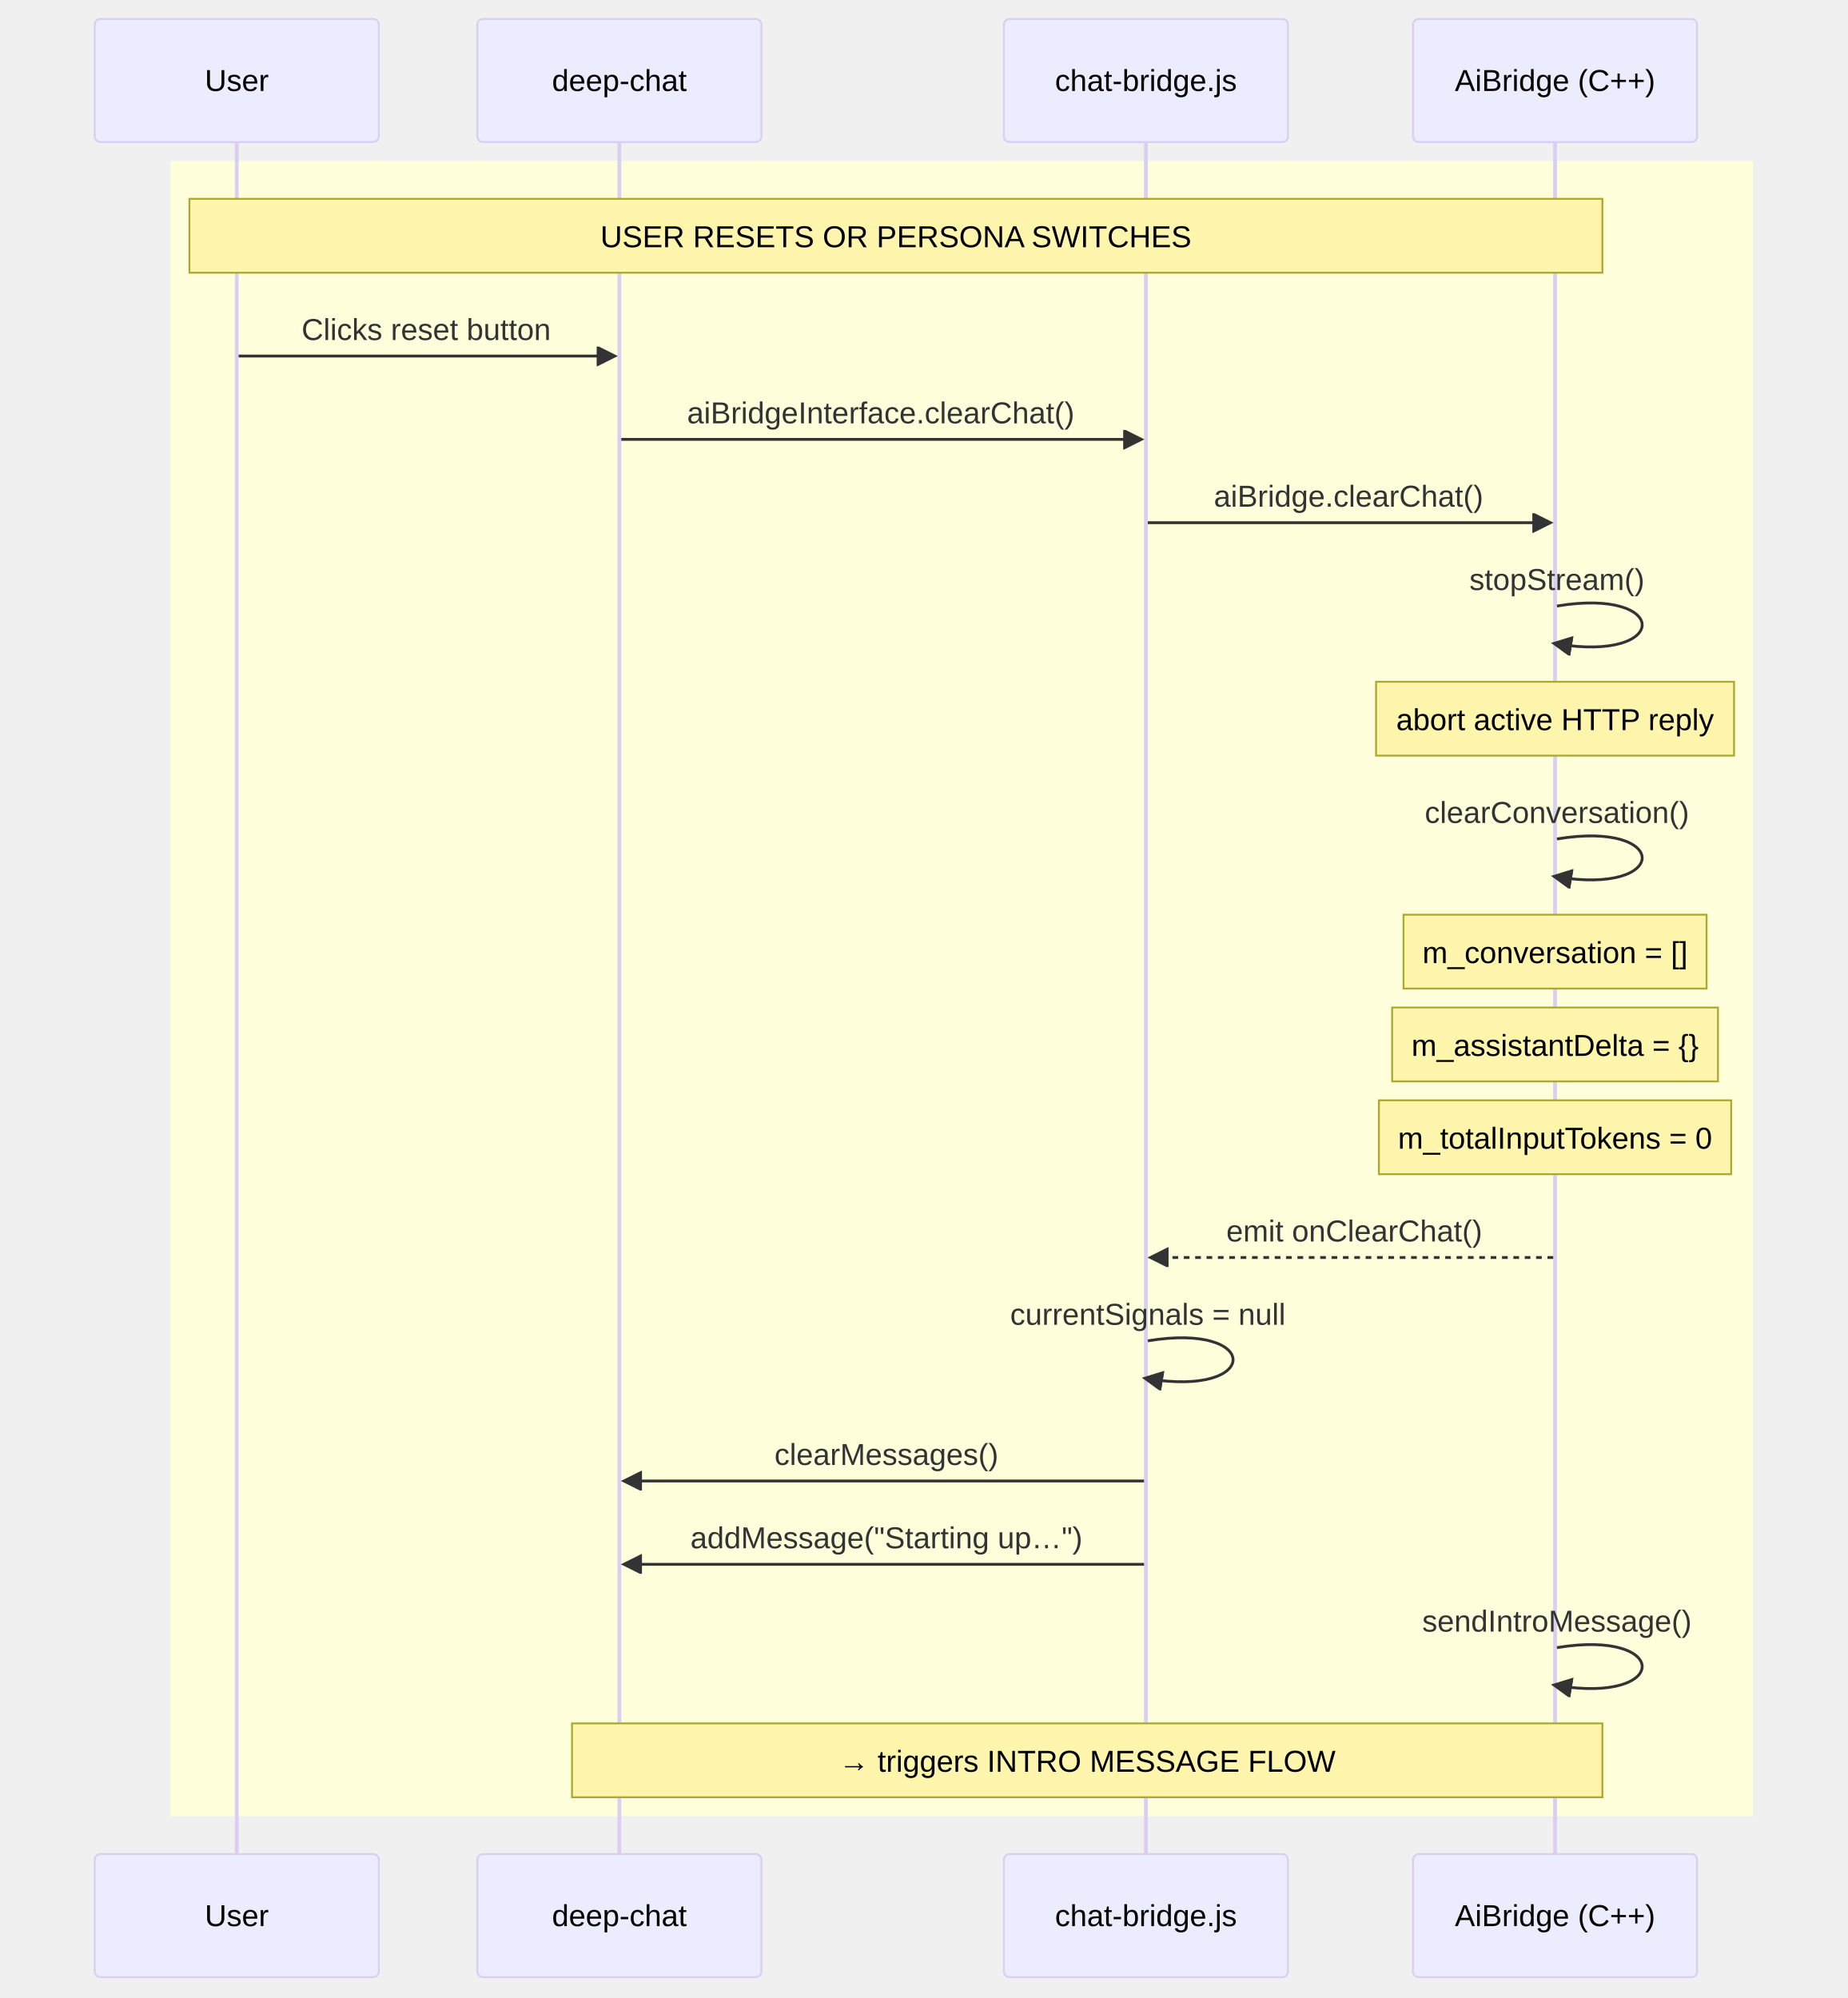
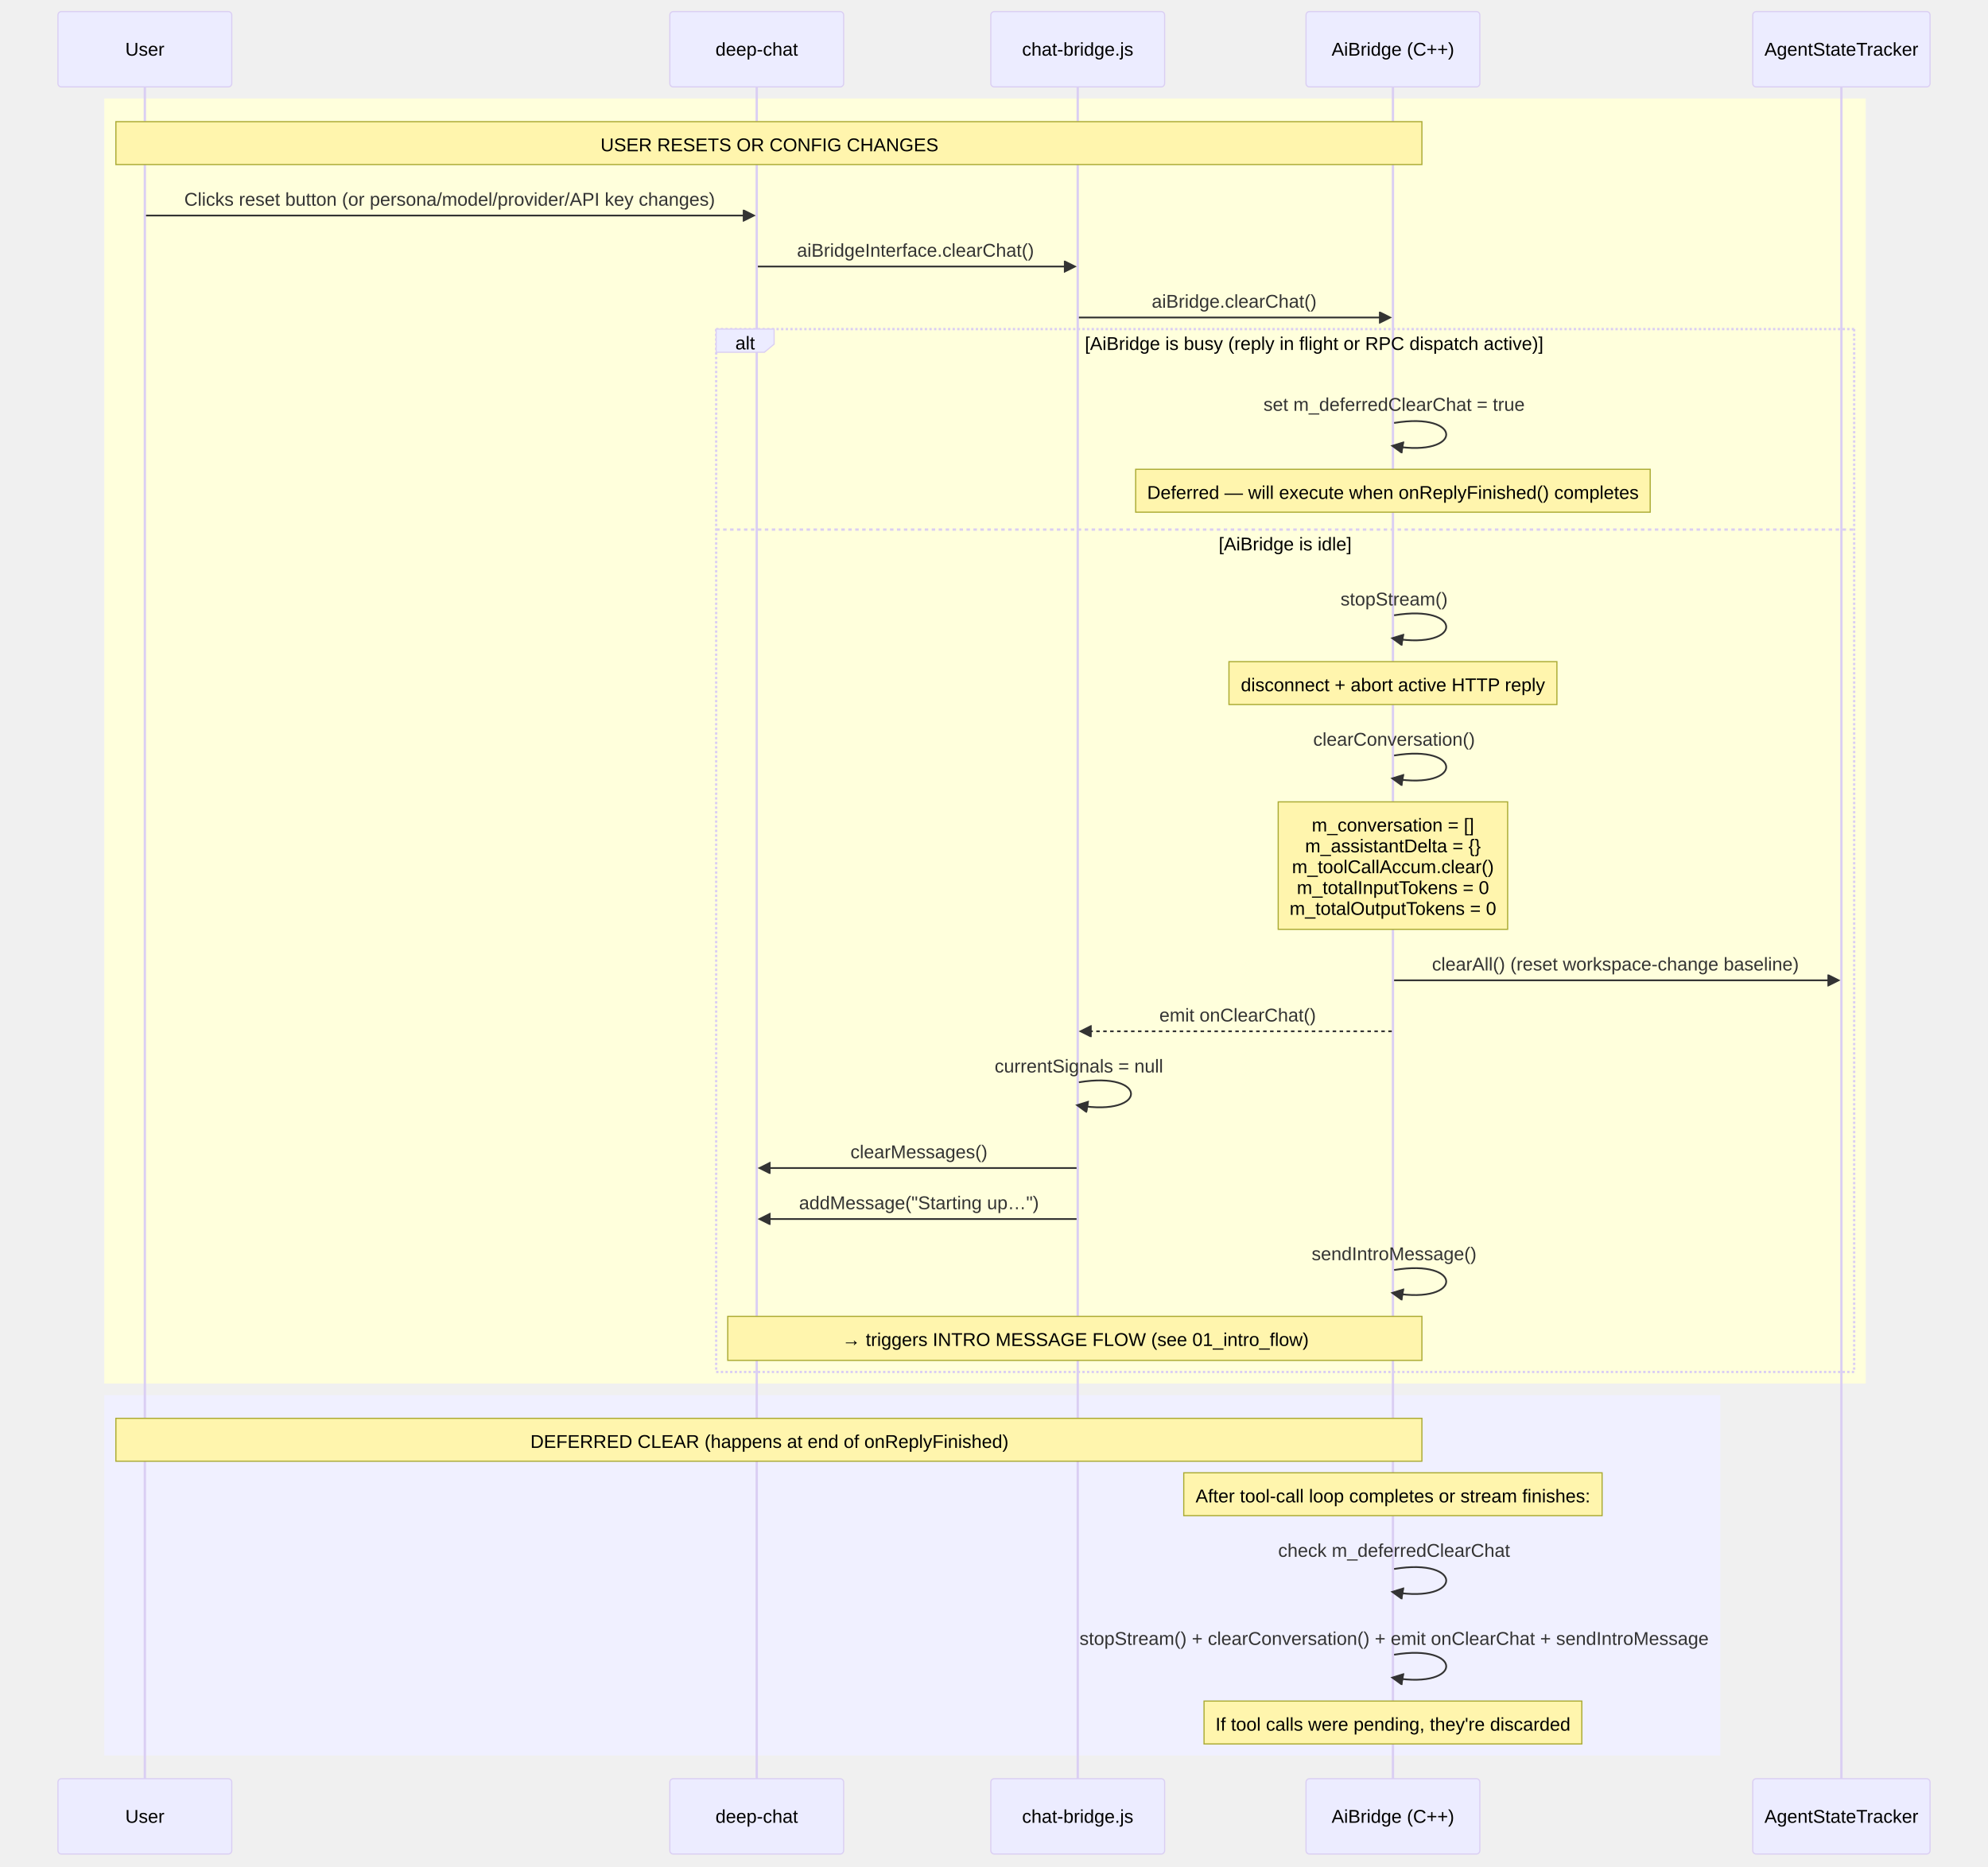
- <svg xmlns="http://www.w3.org/2000/svg" id="mermaid-1781639457795" width="100%" style="max-width: 975.5px;" viewBox="-50 -10 975.5 1055" role="graphics-document document" aria-roledescription="sequence">
-   <rect x="40" y="75" fill="rgb(255, 255, 220)" width="835.5" height="874" class="rect" />
-   <g>
-     <rect x="696" y="969" fill="#eaeaea" stroke="#666" width="150" height="65" name="CPP" rx="3" ry="3" class="actor actor-bottom" />
-     <text x="771" y="1001.5" dominant-baseline="central" alignment-baseline="central" class="actor" style="text-anchor: middle; font-size: 16px; font-weight: 400;">
-       <tspan x="771" dy="0">AiBridge (C++)</tspan>
-     </text>
-   </g>
-   <g>
-     <rect x="480" y="969" fill="#eaeaea" stroke="#666" width="150" height="65" name="JS" rx="3" ry="3" class="actor actor-bottom" />
-     <text x="555" y="1001.5" dominant-baseline="central" alignment-baseline="central" class="actor" style="text-anchor: middle; font-size: 16px; font-weight: 400;">
-       <tspan x="555" dy="0">chat-bridge.js</tspan>
-     </text>
-   </g>
-   <g>
-     <rect x="202" y="969" fill="#eaeaea" stroke="#666" width="150" height="65" name="DC" rx="3" ry="3" class="actor actor-bottom" />
-     <text x="277" y="1001.5" dominant-baseline="central" alignment-baseline="central" class="actor" style="text-anchor: middle; font-size: 16px; font-weight: 400;">
-       <tspan x="277" dy="0">deep-chat</tspan>
-     </text>
-   </g>
-   <g>
-     <rect x="0" y="969" fill="#eaeaea" stroke="#666" width="150" height="65" name="User" rx="3" ry="3" class="actor actor-bottom" />
-     <text x="75" y="1001.5" dominant-baseline="central" alignment-baseline="central" class="actor" style="text-anchor: middle; font-size: 16px; font-weight: 400;">
+ <svg xmlns="http://www.w3.org/2000/svg" id="mermaid-1782731156997" width="100%" style="max-width: 1715.5px;" viewBox="-50 -10 1715.5 1611" role="graphics-document document" aria-roledescription="sequence">
+   <rect x="40" y="1194" fill="rgb(240, 240, 255)" width="1394.5" height="311" class="rect" />
+   <rect x="40" y="75" fill="rgb(255, 255, 220)" width="1520" height="1109" class="rect" />
+   <g>
+     <rect x="1462.5" y="1525" fill="#eaeaea" stroke="#666" width="153" height="65" name="AST" rx="3" ry="3" class="actor actor-bottom" />
+     <text x="1539" y="1557.5" dominant-baseline="central" alignment-baseline="central" class="actor" style="text-anchor: middle; font-size: 16px; font-weight: 400;">
+       <tspan x="1539" dy="0">AgentStateTracker</tspan>
+     </text>
+   </g>
+   <g>
+     <rect x="1077" y="1525" fill="#eaeaea" stroke="#666" width="150" height="65" name="CPP" rx="3" ry="3" class="actor actor-bottom" />
+     <text x="1152" y="1557.5" dominant-baseline="central" alignment-baseline="central" class="actor" style="text-anchor: middle; font-size: 16px; font-weight: 400;">
+       <tspan x="1152" dy="0">AiBridge (C++)</tspan>
+     </text>
+   </g>
+   <g>
+     <rect x="805" y="1525" fill="#eaeaea" stroke="#666" width="150" height="65" name="JS" rx="3" ry="3" class="actor actor-bottom" />
+     <text x="880" y="1557.5" dominant-baseline="central" alignment-baseline="central" class="actor" style="text-anchor: middle; font-size: 16px; font-weight: 400;">
+       <tspan x="880" dy="0">chat-bridge.js</tspan>
+     </text>
+   </g>
+   <g>
+     <rect x="528" y="1525" fill="#eaeaea" stroke="#666" width="150" height="65" name="DC" rx="3" ry="3" class="actor actor-bottom" />
+     <text x="603" y="1557.5" dominant-baseline="central" alignment-baseline="central" class="actor" style="text-anchor: middle; font-size: 16px; font-weight: 400;">
+       <tspan x="603" dy="0">deep-chat</tspan>
+     </text>
+   </g>
+   <g>
+     <rect x="0" y="1525" fill="#eaeaea" stroke="#666" width="150" height="65" name="User" rx="3" ry="3" class="actor actor-bottom" />
+     <text x="75" y="1557.5" dominant-baseline="central" alignment-baseline="central" class="actor" style="text-anchor: middle; font-size: 16px; font-weight: 400;">
      <tspan x="75" dy="0">User</tspan>
    </text>
  </g>
  <g>
-     <line id="actor3" x1="771" y1="5" x2="771" y2="969" class="200" stroke-width="0.5px" stroke="#999" />
+     <line id="actor4" x1="1539" y1="5" x2="1539" y2="1525" class="200" stroke-width="0.5px" stroke="#999" />
+     <g id="root-4">
+       <rect x="1462.5" y="0" fill="#eaeaea" stroke="#666" width="153" height="65" name="AST" rx="3" ry="3" class="actor actor-top" />
+       <text x="1539" y="32.5" dominant-baseline="central" alignment-baseline="central" class="actor" style="text-anchor: middle; font-size: 16px; font-weight: 400;">
+         <tspan x="1539" dy="0">AgentStateTracker</tspan>
+       </text>
+     </g>
+   </g>
+   <g>
+     <line id="actor3" x1="1152" y1="5" x2="1152" y2="1525" class="200" stroke-width="0.5px" stroke="#999" />
    <g id="root-3">
-       <rect x="696" y="0" fill="#eaeaea" stroke="#666" width="150" height="65" name="CPP" rx="3" ry="3" class="actor actor-top" />
-       <text x="771" y="32.5" dominant-baseline="central" alignment-baseline="central" class="actor" style="text-anchor: middle; font-size: 16px; font-weight: 400;">
-         <tspan x="771" dy="0">AiBridge (C++)</tspan>
-       </text>
-     </g>
-   </g>
-   <g>
-     <line id="actor2" x1="555" y1="5" x2="555" y2="969" class="200" stroke-width="0.5px" stroke="#999" />
+       <rect x="1077" y="0" fill="#eaeaea" stroke="#666" width="150" height="65" name="CPP" rx="3" ry="3" class="actor actor-top" />
+       <text x="1152" y="32.5" dominant-baseline="central" alignment-baseline="central" class="actor" style="text-anchor: middle; font-size: 16px; font-weight: 400;">
+         <tspan x="1152" dy="0">AiBridge (C++)</tspan>
+       </text>
+     </g>
+   </g>
+   <g>
+     <line id="actor2" x1="880" y1="5" x2="880" y2="1525" class="200" stroke-width="0.5px" stroke="#999" />
    <g id="root-2">
-       <rect x="480" y="0" fill="#eaeaea" stroke="#666" width="150" height="65" name="JS" rx="3" ry="3" class="actor actor-top" />
-       <text x="555" y="32.5" dominant-baseline="central" alignment-baseline="central" class="actor" style="text-anchor: middle; font-size: 16px; font-weight: 400;">
-         <tspan x="555" dy="0">chat-bridge.js</tspan>
-       </text>
-     </g>
-   </g>
-   <g>
-     <line id="actor1" x1="277" y1="5" x2="277" y2="969" class="200" stroke-width="0.5px" stroke="#999" />
+       <rect x="805" y="0" fill="#eaeaea" stroke="#666" width="150" height="65" name="JS" rx="3" ry="3" class="actor actor-top" />
+       <text x="880" y="32.5" dominant-baseline="central" alignment-baseline="central" class="actor" style="text-anchor: middle; font-size: 16px; font-weight: 400;">
+         <tspan x="880" dy="0">chat-bridge.js</tspan>
+       </text>
+     </g>
+   </g>
+   <g>
+     <line id="actor1" x1="603" y1="5" x2="603" y2="1525" class="200" stroke-width="0.5px" stroke="#999" />
    <g id="root-1">
-       <rect x="202" y="0" fill="#eaeaea" stroke="#666" width="150" height="65" name="DC" rx="3" ry="3" class="actor actor-top" />
-       <text x="277" y="32.5" dominant-baseline="central" alignment-baseline="central" class="actor" style="text-anchor: middle; font-size: 16px; font-weight: 400;">
-         <tspan x="277" dy="0">deep-chat</tspan>
-       </text>
-     </g>
-   </g>
-   <g>
-     <line id="actor0" x1="75" y1="5" x2="75" y2="969" class="200" stroke-width="0.5px" stroke="#999" />
+       <rect x="528" y="0" fill="#eaeaea" stroke="#666" width="150" height="65" name="DC" rx="3" ry="3" class="actor actor-top" />
+       <text x="603" y="32.5" dominant-baseline="central" alignment-baseline="central" class="actor" style="text-anchor: middle; font-size: 16px; font-weight: 400;">
+         <tspan x="603" dy="0">deep-chat</tspan>
+       </text>
+     </g>
+   </g>
+   <g>
+     <line id="actor0" x1="75" y1="5" x2="75" y2="1525" class="200" stroke-width="0.5px" stroke="#999" />
    <g id="root-0">
      <rect x="0" y="0" fill="#eaeaea" stroke="#666" width="150" height="65" name="User" rx="3" ry="3" class="actor actor-top" />
      <text x="75" y="32.5" dominant-baseline="central" alignment-baseline="central" class="actor" style="text-anchor: middle; font-size: 16px; font-weight: 400;">
        <tspan x="75" dy="0">User</tspan>
      </text>
    </g>
  </g>
-   <style>#mermaid-1781639457795{font-family:"trebuchet ms",verdana,arial,sans-serif;font-size:16px;fill:#333;}#mermaid-1781639457795 .error-icon{fill:#552222;}#mermaid-1781639457795 .error-text{fill:#552222;stroke:#552222;}#mermaid-1781639457795 .edge-thickness-normal{stroke-width:2px;}#mermaid-1781639457795 .edge-thickness-thick{stroke-width:3.5px;}#mermaid-1781639457795 .edge-pattern-solid{stroke-dasharray:0;}#mermaid-1781639457795 .edge-pattern-dashed{stroke-dasharray:3;}#mermaid-1781639457795 .edge-pattern-dotted{stroke-dasharray:2;}#mermaid-1781639457795 .marker{fill:#333333;stroke:#333333;}#mermaid-1781639457795 .marker.cross{stroke:#333333;}#mermaid-1781639457795 svg{font-family:"trebuchet ms",verdana,arial,sans-serif;font-size:16px;}#mermaid-1781639457795 .actor{stroke:hsl(259.626, 59.777%, 87.902%);fill:#ECECFF;}#mermaid-1781639457795 text.actor&gt;tspan{fill:black;stroke:none;}#mermaid-1781639457795 .actor-line{stroke:grey;}#mermaid-1781639457795 .messageLine0{stroke-width:1.5;stroke-dasharray:none;stroke:#333;}#mermaid-1781639457795 .messageLine1{stroke-width:1.5;stroke-dasharray:2,2;stroke:#333;}#mermaid-1781639457795 #arrowhead path{fill:#333;stroke:#333;}#mermaid-1781639457795 .sequenceNumber{fill:white;}#mermaid-1781639457795 #sequencenumber{fill:#333;}#mermaid-1781639457795 #crosshead path{fill:#333;stroke:#333;}#mermaid-1781639457795 .messageText{fill:#333;stroke:none;}#mermaid-1781639457795 .labelBox{stroke:hsl(259.626, 59.777%, 87.902%);fill:#ECECFF;}#mermaid-1781639457795 .labelText,#mermaid-1781639457795 .labelText&gt;tspan{fill:black;stroke:none;}#mermaid-1781639457795 .loopText,#mermaid-1781639457795 .loopText&gt;tspan{fill:black;stroke:none;}#mermaid-1781639457795 .loopLine{stroke-width:2px;stroke-dasharray:2,2;stroke:hsl(259.626, 59.777%, 87.902%);fill:hsl(259.626, 59.777%, 87.902%);}#mermaid-1781639457795 .note{stroke:#aaaa33;fill:#fff5ad;}#mermaid-1781639457795 .noteText,#mermaid-1781639457795 .noteText&gt;tspan{fill:black;stroke:none;}#mermaid-1781639457795 .activation0{fill:#f4f4f4;stroke:#666;}#mermaid-1781639457795 .activation1{fill:#f4f4f4;stroke:#666;}#mermaid-1781639457795 .activation2{fill:#f4f4f4;stroke:#666;}#mermaid-1781639457795 .actorPopupMenu{position:absolute;}#mermaid-1781639457795 .actorPopupMenuPanel{position:absolute;fill:#ECECFF;box-shadow:0px 8px 16px 0px rgba(0,0,0,0.2);filter:drop-shadow(3px 5px 2px rgb(0 0 0 / 0.4));}#mermaid-1781639457795 .actor-man line{stroke:hsl(259.626, 59.777%, 87.902%);fill:#ECECFF;}#mermaid-1781639457795 .actor-man circle,#mermaid-1781639457795 line{stroke:hsl(259.626, 59.777%, 87.902%);fill:#ECECFF;stroke-width:2px;}#mermaid-1781639457795 :root{--mermaid-font-family:"trebuchet ms",verdana,arial,sans-serif;}</style>
+   <style>#mermaid-1782731156997{font-family:"trebuchet ms",verdana,arial,sans-serif;font-size:16px;fill:#333;}#mermaid-1782731156997 .error-icon{fill:#552222;}#mermaid-1782731156997 .error-text{fill:#552222;stroke:#552222;}#mermaid-1782731156997 .edge-thickness-normal{stroke-width:2px;}#mermaid-1782731156997 .edge-thickness-thick{stroke-width:3.5px;}#mermaid-1782731156997 .edge-pattern-solid{stroke-dasharray:0;}#mermaid-1782731156997 .edge-pattern-dashed{stroke-dasharray:3;}#mermaid-1782731156997 .edge-pattern-dotted{stroke-dasharray:2;}#mermaid-1782731156997 .marker{fill:#333333;stroke:#333333;}#mermaid-1782731156997 .marker.cross{stroke:#333333;}#mermaid-1782731156997 svg{font-family:"trebuchet ms",verdana,arial,sans-serif;font-size:16px;}#mermaid-1782731156997 .actor{stroke:hsl(259.626, 59.777%, 87.902%);fill:#ECECFF;}#mermaid-1782731156997 text.actor&gt;tspan{fill:black;stroke:none;}#mermaid-1782731156997 .actor-line{stroke:grey;}#mermaid-1782731156997 .messageLine0{stroke-width:1.5;stroke-dasharray:none;stroke:#333;}#mermaid-1782731156997 .messageLine1{stroke-width:1.5;stroke-dasharray:2,2;stroke:#333;}#mermaid-1782731156997 #arrowhead path{fill:#333;stroke:#333;}#mermaid-1782731156997 .sequenceNumber{fill:white;}#mermaid-1782731156997 #sequencenumber{fill:#333;}#mermaid-1782731156997 #crosshead path{fill:#333;stroke:#333;}#mermaid-1782731156997 .messageText{fill:#333;stroke:none;}#mermaid-1782731156997 .labelBox{stroke:hsl(259.626, 59.777%, 87.902%);fill:#ECECFF;}#mermaid-1782731156997 .labelText,#mermaid-1782731156997 .labelText&gt;tspan{fill:black;stroke:none;}#mermaid-1782731156997 .loopText,#mermaid-1782731156997 .loopText&gt;tspan{fill:black;stroke:none;}#mermaid-1782731156997 .loopLine{stroke-width:2px;stroke-dasharray:2,2;stroke:hsl(259.626, 59.777%, 87.902%);fill:hsl(259.626, 59.777%, 87.902%);}#mermaid-1782731156997 .note{stroke:#aaaa33;fill:#fff5ad;}#mermaid-1782731156997 .noteText,#mermaid-1782731156997 .noteText&gt;tspan{fill:black;stroke:none;}#mermaid-1782731156997 .activation0{fill:#f4f4f4;stroke:#666;}#mermaid-1782731156997 .activation1{fill:#f4f4f4;stroke:#666;}#mermaid-1782731156997 .activation2{fill:#f4f4f4;stroke:#666;}#mermaid-1782731156997 .actorPopupMenu{position:absolute;}#mermaid-1782731156997 .actorPopupMenuPanel{position:absolute;fill:#ECECFF;box-shadow:0px 8px 16px 0px rgba(0,0,0,0.2);filter:drop-shadow(3px 5px 2px rgb(0 0 0 / 0.4));}#mermaid-1782731156997 .actor-man line{stroke:hsl(259.626, 59.777%, 87.902%);fill:#ECECFF;}#mermaid-1782731156997 .actor-man circle,#mermaid-1782731156997 line{stroke:hsl(259.626, 59.777%, 87.902%);fill:#ECECFF;stroke-width:2px;}#mermaid-1782731156997 :root{--mermaid-font-family:"trebuchet ms",verdana,arial,sans-serif;}</style>
  <g />
  <defs>
    <symbol id="computer" width="24" height="24">
      <path transform="scale(.5)" d="M2 2v13h20v-13h-20zm18 11h-16v-9h16v9zm-10.228 6l.466-1h3.524l.467 1h-4.457zm14.228 3h-24l2-6h2.104l-1.33 4h18.45l-1.297-4h2.073l2 6zm-5-10h-14v-7h14v7z" />
    </symbol>
  </defs>
  <defs>
    <symbol id="database" fill-rule="evenodd" clip-rule="evenodd">
      <path transform="scale(.5)" d="M12.258.001l.256.004.255.005.253.008.251.01.249.012.247.015.246.016.242.019.241.02.239.023.236.024.233.027.231.028.229.031.225.032.223.034.22.036.217.038.214.04.211.041.208.043.205.045.201.046.198.048.194.05.191.051.187.053.183.054.18.056.175.057.172.059.168.06.163.061.16.063.155.064.15.066.074.033.073.033.071.034.07.034.069.035.068.035.067.035.066.035.064.036.064.036.062.036.06.036.06.037.058.037.058.037.055.038.055.038.053.038.052.038.051.039.05.039.048.039.047.039.045.04.044.04.043.04.041.04.04.041.039.041.037.041.036.041.034.041.033.042.032.042.03.042.029.042.027.042.026.043.024.043.023.043.021.043.02.043.018.044.017.043.015.044.013.044.012.044.011.045.009.044.007.045.006.045.004.045.002.045.001.045v17l-.001.045-.002.045-.004.045-.006.045-.007.045-.009.044-.011.045-.012.044-.013.044-.015.044-.017.043-.018.044-.02.043-.021.043-.023.043-.024.043-.026.043-.027.042-.029.042-.03.042-.032.042-.033.042-.034.041-.036.041-.037.041-.039.041-.04.041-.041.04-.043.04-.044.04-.045.04-.047.039-.048.039-.05.039-.051.039-.052.038-.053.038-.055.038-.055.038-.058.037-.058.037-.06.037-.06.036-.062.036-.064.036-.064.036-.066.035-.067.035-.068.035-.069.035-.07.034-.071.034-.073.033-.074.033-.15.066-.155.064-.16.063-.163.061-.168.06-.172.059-.175.057-.18.056-.183.054-.187.053-.191.051-.194.05-.198.048-.201.046-.205.045-.208.043-.211.041-.214.04-.217.038-.22.036-.223.034-.225.032-.229.031-.231.028-.233.027-.236.024-.239.023-.241.02-.242.019-.246.016-.247.015-.249.012-.251.01-.253.008-.255.005-.256.004-.258.001-.258-.001-.256-.004-.255-.005-.253-.008-.251-.01-.249-.012-.247-.015-.245-.016-.243-.019-.241-.02-.238-.023-.236-.024-.234-.027-.231-.028-.228-.031-.226-.032-.223-.034-.22-.036-.217-.038-.214-.04-.211-.041-.208-.043-.204-.045-.201-.046-.198-.048-.195-.05-.19-.051-.187-.053-.184-.054-.179-.056-.176-.057-.172-.059-.167-.06-.164-.061-.159-.063-.155-.064-.151-.066-.074-.033-.072-.033-.072-.034-.07-.034-.069-.035-.068-.035-.067-.035-.066-.035-.064-.036-.063-.036-.062-.036-.061-.036-.06-.037-.058-.037-.057-.037-.056-.038-.055-.038-.053-.038-.052-.038-.051-.039-.049-.039-.049-.039-.046-.039-.046-.04-.044-.04-.043-.04-.041-.04-.04-.041-.039-.041-.037-.041-.036-.041-.034-.041-.033-.042-.032-.042-.03-.042-.029-.042-.027-.042-.026-.043-.024-.043-.023-.043-.021-.043-.02-.043-.018-.044-.017-.043-.015-.044-.013-.044-.012-.044-.011-.045-.009-.044-.007-.045-.006-.045-.004-.045-.002-.045-.001-.045v-17l.001-.045.002-.045.004-.045.006-.045.007-.045.009-.044.011-.045.012-.044.013-.044.015-.044.017-.043.018-.044.02-.043.021-.043.023-.043.024-.043.026-.043.027-.042.029-.042.03-.042.032-.042.033-.042.034-.041.036-.041.037-.041.039-.041.04-.041.041-.04.043-.04.044-.04.046-.04.046-.039.049-.039.049-.039.051-.039.052-.038.053-.038.055-.038.056-.038.057-.037.058-.037.06-.037.061-.036.062-.036.063-.036.064-.036.066-.035.067-.035.068-.035.069-.035.07-.034.072-.034.072-.033.074-.033.151-.066.155-.064.159-.063.164-.061.167-.06.172-.059.176-.057.179-.056.184-.054.187-.053.19-.051.195-.05.198-.048.201-.046.204-.045.208-.043.211-.041.214-.04.217-.038.22-.036.223-.034.226-.032.228-.031.231-.028.234-.027.236-.024.238-.023.241-.02.243-.019.245-.016.247-.015.249-.012.251-.01.253-.008.255-.005.256-.004.258-.001.258.001zm-9.258 20.499v.01l.001.021.003.021.004.022.005.021.006.022.007.022.009.023.01.022.011.023.012.023.013.023.015.023.016.024.017.023.018.024.019.024.021.024.022.025.023.024.024.025.052.049.056.05.061.051.066.051.07.051.075.051.079.052.084.052.088.052.092.052.097.052.102.051.105.052.11.052.114.051.119.051.123.051.127.05.131.05.135.05.139.048.144.049.147.047.152.047.155.047.16.045.163.045.167.043.171.043.176.041.178.041.183.039.187.039.19.037.194.035.197.035.202.033.204.031.209.03.212.029.216.027.219.025.222.024.226.021.23.02.233.018.236.016.24.015.243.012.246.01.249.008.253.005.256.004.259.001.26-.001.257-.004.254-.005.25-.008.247-.011.244-.012.241-.014.237-.016.233-.018.231-.021.226-.021.224-.024.22-.026.216-.027.212-.028.21-.031.205-.031.202-.034.198-.034.194-.036.191-.037.187-.039.183-.04.179-.04.175-.042.172-.043.168-.044.163-.045.16-.046.155-.046.152-.047.148-.048.143-.049.139-.049.136-.05.131-.05.126-.05.123-.051.118-.052.114-.051.11-.052.106-.052.101-.052.096-.052.092-.052.088-.053.083-.051.079-.052.074-.052.07-.051.065-.051.06-.051.056-.05.051-.05.023-.024.023-.025.021-.024.02-.024.019-.024.018-.024.017-.024.015-.023.014-.024.013-.023.012-.023.01-.023.01-.022.008-.022.006-.022.006-.022.004-.022.004-.021.001-.021.001-.021v-4.127l-.077.055-.08.053-.083.054-.085.053-.087.052-.09.052-.093.051-.095.05-.097.05-.1.049-.102.049-.105.048-.106.047-.109.047-.111.046-.114.045-.115.045-.118.044-.12.043-.122.042-.124.042-.126.041-.128.04-.13.04-.132.038-.134.038-.135.037-.138.037-.139.035-.142.035-.143.034-.144.033-.147.032-.148.031-.15.03-.151.03-.153.029-.154.027-.156.027-.158.026-.159.025-.161.024-.162.023-.163.022-.165.021-.166.02-.167.019-.169.018-.169.017-.171.016-.173.015-.173.014-.175.013-.175.012-.177.011-.178.01-.179.008-.179.008-.181.006-.182.005-.182.004-.184.003-.184.002h-.37l-.184-.002-.184-.003-.182-.004-.182-.005-.181-.006-.179-.008-.179-.008-.178-.01-.176-.011-.176-.012-.175-.013-.173-.014-.172-.015-.171-.016-.17-.017-.169-.018-.167-.019-.166-.02-.165-.021-.163-.022-.162-.023-.161-.024-.159-.025-.157-.026-.156-.027-.155-.027-.153-.029-.151-.03-.15-.03-.148-.031-.146-.032-.145-.033-.143-.034-.141-.035-.14-.035-.137-.037-.136-.037-.134-.038-.132-.038-.13-.04-.128-.04-.126-.041-.124-.042-.122-.042-.12-.044-.117-.043-.116-.045-.113-.045-.112-.046-.109-.047-.106-.047-.105-.048-.102-.049-.1-.049-.097-.05-.095-.05-.093-.052-.09-.051-.087-.052-.085-.053-.083-.054-.08-.054-.077-.054v4.127zm0-5.654v.011l.001.021.003.021.004.021.005.022.006.022.007.022.009.022.01.022.011.023.012.023.013.023.015.024.016.023.017.024.018.024.019.024.021.024.022.024.023.025.024.024.052.05.056.05.061.05.066.051.07.051.075.052.079.051.084.052.088.052.092.052.097.052.102.052.105.052.11.051.114.051.119.052.123.05.127.051.131.05.135.049.139.049.144.048.147.048.152.047.155.046.16.045.163.045.167.044.171.042.176.042.178.04.183.04.187.038.19.037.194.036.197.034.202.033.204.032.209.03.212.028.216.027.219.025.222.024.226.022.23.02.233.018.236.016.24.014.243.012.246.01.249.008.253.006.256.003.259.001.26-.001.257-.003.254-.006.25-.008.247-.01.244-.012.241-.015.237-.016.233-.018.231-.02.226-.022.224-.024.22-.025.216-.027.212-.029.21-.03.205-.032.202-.033.198-.035.194-.036.191-.037.187-.039.183-.039.179-.041.175-.042.172-.043.168-.044.163-.045.16-.045.155-.047.152-.047.148-.048.143-.048.139-.05.136-.049.131-.05.126-.051.123-.051.118-.051.114-.052.11-.052.106-.052.101-.052.096-.052.092-.052.088-.052.083-.052.079-.052.074-.051.07-.052.065-.051.06-.05.056-.051.051-.049.023-.025.023-.024.021-.025.02-.024.019-.024.018-.024.017-.024.015-.023.014-.023.013-.024.012-.022.01-.023.01-.023.008-.022.006-.022.006-.022.004-.021.004-.022.001-.021.001-.021v-4.139l-.077.054-.08.054-.083.054-.085.052-.087.053-.09.051-.093.051-.095.051-.097.05-.1.049-.102.049-.105.048-.106.047-.109.047-.111.046-.114.045-.115.044-.118.044-.12.044-.122.042-.124.042-.126.041-.128.04-.13.039-.132.039-.134.038-.135.037-.138.036-.139.036-.142.035-.143.033-.144.033-.147.033-.148.031-.15.03-.151.03-.153.028-.154.028-.156.027-.158.026-.159.025-.161.024-.162.023-.163.022-.165.021-.166.02-.167.019-.169.018-.169.017-.171.016-.173.015-.173.014-.175.013-.175.012-.177.011-.178.009-.179.009-.179.007-.181.007-.182.005-.182.004-.184.003-.184.002h-.37l-.184-.002-.184-.003-.182-.004-.182-.005-.181-.007-.179-.007-.179-.009-.178-.009-.176-.011-.176-.012-.175-.013-.173-.014-.172-.015-.171-.016-.17-.017-.169-.018-.167-.019-.166-.02-.165-.021-.163-.022-.162-.023-.161-.024-.159-.025-.157-.026-.156-.027-.155-.028-.153-.028-.151-.03-.15-.03-.148-.031-.146-.033-.145-.033-.143-.033-.141-.035-.14-.036-.137-.036-.136-.037-.134-.038-.132-.039-.13-.039-.128-.04-.126-.041-.124-.042-.122-.043-.12-.043-.117-.044-.116-.044-.113-.046-.112-.046-.109-.046-.106-.047-.105-.048-.102-.049-.1-.049-.097-.05-.095-.051-.093-.051-.09-.051-.087-.053-.085-.052-.083-.054-.08-.054-.077-.054v4.139zm0-5.666v.011l.001.02.003.022.004.021.005.022.006.021.007.022.009.023.01.022.011.023.012.023.013.023.015.023.016.024.017.024.018.023.019.024.021.025.022.024.023.024.024.025.052.05.056.05.061.05.066.051.07.051.075.052.079.051.084.052.088.052.092.052.097.052.102.052.105.051.11.052.114.051.119.051.123.051.127.05.131.05.135.05.139.049.144.048.147.048.152.047.155.046.16.045.163.045.167.043.171.043.176.042.178.04.183.04.187.038.19.037.194.036.197.034.202.033.204.032.209.03.212.028.216.027.219.025.222.024.226.021.23.02.233.018.236.017.24.014.243.012.246.01.249.008.253.006.256.003.259.001.26-.001.257-.003.254-.006.25-.008.247-.01.244-.013.241-.014.237-.016.233-.018.231-.02.226-.022.224-.024.22-.025.216-.027.212-.029.21-.03.205-.032.202-.033.198-.035.194-.036.191-.037.187-.039.183-.039.179-.041.175-.042.172-.043.168-.044.163-.045.16-.045.155-.047.152-.047.148-.048.143-.049.139-.049.136-.049.131-.051.126-.05.123-.051.118-.052.114-.051.11-.052.106-.052.101-.052.096-.052.092-.052.088-.052.083-.052.079-.052.074-.052.07-.051.065-.051.06-.051.056-.05.051-.049.023-.025.023-.025.021-.024.02-.024.019-.024.018-.024.017-.024.015-.023.014-.024.013-.023.012-.023.01-.022.01-.023.008-.022.006-.022.006-.022.004-.022.004-.021.001-.021.001-.021v-4.153l-.077.054-.08.054-.083.053-.085.053-.087.053-.09.051-.093.051-.095.051-.097.05-.1.049-.102.048-.105.048-.106.048-.109.046-.111.046-.114.046-.115.044-.118.044-.12.043-.122.043-.124.042-.126.041-.128.04-.13.039-.132.039-.134.038-.135.037-.138.036-.139.036-.142.034-.143.034-.144.033-.147.032-.148.032-.15.03-.151.03-.153.028-.154.028-.156.027-.158.026-.159.024-.161.024-.162.023-.163.023-.165.021-.166.02-.167.019-.169.018-.169.017-.171.016-.173.015-.173.014-.175.013-.175.012-.177.01-.178.01-.179.009-.179.007-.181.006-.182.006-.182.004-.184.003-.184.001-.185.001-.185-.001-.184-.001-.184-.003-.182-.004-.182-.006-.181-.006-.179-.007-.179-.009-.178-.01-.176-.01-.176-.012-.175-.013-.173-.014-.172-.015-.171-.016-.17-.017-.169-.018-.167-.019-.166-.02-.165-.021-.163-.023-.162-.023-.161-.024-.159-.024-.157-.026-.156-.027-.155-.028-.153-.028-.151-.03-.15-.03-.148-.032-.146-.032-.145-.033-.143-.034-.141-.034-.14-.036-.137-.036-.136-.037-.134-.038-.132-.039-.13-.039-.128-.041-.126-.041-.124-.041-.122-.043-.12-.043-.117-.044-.116-.044-.113-.046-.112-.046-.109-.046-.106-.048-.105-.048-.102-.048-.1-.05-.097-.049-.095-.051-.093-.051-.09-.052-.087-.052-.085-.053-.083-.053-.08-.054-.077-.054v4.153zm8.74-8.179l-.257.004-.254.005-.25.008-.247.011-.244.012-.241.014-.237.016-.233.018-.231.021-.226.022-.224.023-.22.026-.216.027-.212.028-.21.031-.205.032-.202.033-.198.034-.194.036-.191.038-.187.038-.183.04-.179.041-.175.042-.172.043-.168.043-.163.045-.16.046-.155.046-.152.048-.148.048-.143.048-.139.049-.136.05-.131.05-.126.051-.123.051-.118.051-.114.052-.11.052-.106.052-.101.052-.096.052-.092.052-.088.052-.083.052-.079.052-.074.051-.07.052-.065.051-.06.05-.056.05-.051.05-.023.025-.023.024-.021.024-.02.025-.019.024-.018.024-.017.023-.015.024-.014.023-.013.023-.012.023-.01.023-.01.022-.008.022-.006.023-.006.021-.004.022-.004.021-.001.021-.001.021.001.021.001.021.004.021.004.022.006.021.006.023.008.022.01.022.01.023.012.023.013.023.014.023.015.024.017.023.018.024.019.024.02.025.021.024.023.024.023.025.051.05.056.05.06.05.065.051.07.052.074.051.079.052.083.052.088.052.092.052.096.052.101.052.106.052.11.052.114.052.118.051.123.051.126.051.131.05.136.05.139.049.143.048.148.048.152.048.155.046.16.046.163.045.168.043.172.043.175.042.179.041.183.04.187.038.191.038.194.036.198.034.202.033.205.032.21.031.212.028.216.027.22.026.224.023.226.022.231.021.233.018.237.016.241.014.244.012.247.011.25.008.254.005.257.004.26.001.26-.001.257-.004.254-.005.25-.008.247-.011.244-.012.241-.014.237-.016.233-.018.231-.021.226-.022.224-.023.22-.026.216-.027.212-.028.21-.031.205-.032.202-.033.198-.034.194-.036.191-.038.187-.038.183-.04.179-.041.175-.042.172-.043.168-.043.163-.045.16-.046.155-.046.152-.048.148-.048.143-.048.139-.049.136-.05.131-.05.126-.051.123-.051.118-.051.114-.052.11-.052.106-.052.101-.052.096-.052.092-.052.088-.052.083-.052.079-.052.074-.051.07-.052.065-.051.06-.05.056-.05.051-.05.023-.025.023-.024.021-.024.02-.025.019-.024.018-.024.017-.023.015-.024.014-.023.013-.023.012-.023.01-.023.01-.022.008-.022.006-.023.006-.021.004-.022.004-.021.001-.021.001-.021-.001-.021-.001-.021-.004-.021-.004-.022-.006-.021-.006-.023-.008-.022-.01-.022-.01-.023-.012-.023-.013-.023-.014-.023-.015-.024-.017-.023-.018-.024-.019-.024-.02-.025-.021-.024-.023-.024-.023-.025-.051-.05-.056-.05-.06-.05-.065-.051-.07-.052-.074-.051-.079-.052-.083-.052-.088-.052-.092-.052-.096-.052-.101-.052-.106-.052-.11-.052-.114-.052-.118-.051-.123-.051-.126-.051-.131-.05-.136-.05-.139-.049-.143-.048-.148-.048-.152-.048-.155-.046-.16-.046-.163-.045-.168-.043-.172-.043-.175-.042-.179-.041-.183-.04-.187-.038-.191-.038-.194-.036-.198-.034-.202-.033-.205-.032-.21-.031-.212-.028-.216-.027-.22-.026-.224-.023-.226-.022-.231-.021-.233-.018-.237-.016-.241-.014-.244-.012-.247-.011-.25-.008-.254-.005-.257-.004-.26-.001-.26.001z" />
    </symbol>
  </defs>
  <defs>
    <symbol id="clock" width="24" height="24">
      <path transform="scale(.5)" d="M12 2c5.514 0 10 4.486 10 10s-4.486 10-10 10-10-4.486-10-10 4.486-10 10-10zm0-2c-6.627 0-12 5.373-12 12s5.373 12 12 12 12-5.373 12-12-5.373-12-12-12zm5.848 12.459c.202.038.202.333.001.372-1.907.361-6.045 1.111-6.547 1.111-.719 0-1.301-.582-1.301-1.301 0-.512.77-5.447 1.125-7.445.034-.192.312-.181.343.014l.985 6.238 5.394 1.011z" />
    </symbol>
  </defs>
  <defs>
    <marker id="arrowhead" refX="7.9" refY="5" markerUnits="userSpaceOnUse" markerWidth="12" markerHeight="12" orient="auto">
      <path d="M 0 0 L 10 5 L 0 10 z" />
    </marker>
  </defs>
  <defs>
    <marker id="crosshead" markerWidth="15" markerHeight="8" orient="auto" refX="4" refY="4.5">
      <path fill="none" stroke="#000000" stroke-width="1pt" d="M 1,2 L 6,7 M 6,2 L 1,7" style="stroke-dasharray: 0, 0;" />
    </marker>
  </defs>
  <defs>
    <marker id="filled-head" refX="15.5" refY="7" markerWidth="20" markerHeight="28" orient="auto">
      <path d="M 18,7 L9,13 L14,7 L9,1 Z" />
    </marker>
  </defs>
  <defs>
    <marker id="sequencenumber" refX="15" refY="15" markerWidth="60" markerHeight="40" orient="auto">
      <circle cx="15" cy="15" r="6" />
    </marker>
  </defs>
  <g>
-     <rect x="50" y="95" fill="#EDF2AE" stroke="#666" width="746" height="39" rx="0" ry="0" class="note" />
-     <text x="423" y="100" text-anchor="middle" dominant-baseline="middle" alignment-baseline="middle" class="noteText" dy="1em" style="font-size: 16px; font-weight: 400;">
-       <tspan x="423">USER RESETS OR PERSONA SWITCHES</tspan>
-     </text>
-   </g>
-   <g>
-     <rect x="676.5" y="350" fill="#EDF2AE" stroke="#666" width="189" height="39" rx="0" ry="0" class="note" />
-     <text x="771" y="355" text-anchor="middle" dominant-baseline="middle" alignment-baseline="middle" class="noteText" dy="1em" style="font-size: 16px; font-weight: 400;">
-       <tspan x="771">abort active HTTP reply</tspan>
-     </text>
-   </g>
-   <g>
-     <rect x="691" y="473" fill="#EDF2AE" stroke="#666" width="160" height="39" rx="0" ry="0" class="note" />
-     <text x="771" y="478" text-anchor="middle" dominant-baseline="middle" alignment-baseline="middle" class="noteText" dy="1em" style="font-size: 16px; font-weight: 400;">
-       <tspan x="771">m_conversation = []</tspan>
-     </text>
-   </g>
-   <g>
-     <rect x="685" y="522" fill="#EDF2AE" stroke="#666" width="172" height="39" rx="0" ry="0" class="note" />
-     <text x="771" y="527" text-anchor="middle" dominant-baseline="middle" alignment-baseline="middle" class="noteText" dy="1em" style="font-size: 16px; font-weight: 400;">
-       <tspan x="771">m_assistantDelta = {}</tspan>
-     </text>
-   </g>
-   <g>
-     <rect x="678" y="571" fill="#EDF2AE" stroke="#666" width="186" height="39" rx="0" ry="0" class="note" />
-     <text x="771" y="576" text-anchor="middle" dominant-baseline="middle" alignment-baseline="middle" class="noteText" dy="1em" style="font-size: 16px; font-weight: 400;">
-       <tspan x="771">m_totalInputTokens = 0</tspan>
-     </text>
-   </g>
-   <g>
-     <rect x="252" y="900" fill="#EDF2AE" stroke="#666" width="544" height="39" rx="0" ry="0" class="note" />
-     <text x="524" y="905" text-anchor="middle" dominant-baseline="middle" alignment-baseline="middle" class="noteText" dy="1em" style="font-size: 16px; font-weight: 400;">
-       <tspan x="524">→ triggers INTRO MESSAGE FLOW</tspan>
-     </text>
-   </g>
-   <text x="175" y="149" text-anchor="middle" dominant-baseline="middle" alignment-baseline="middle" class="messageText" dy="1em" style="font-size: 16px; font-weight: 400;">Clicks reset button</text>
-   <line x1="76" y1="178" x2="273" y2="178" class="messageLine0" stroke-width="2" stroke="none" marker-end="url(#arrowhead)" style="fill: none;" />
-   <text x="415" y="193" text-anchor="middle" dominant-baseline="middle" alignment-baseline="middle" class="messageText" dy="1em" style="font-size: 16px; font-weight: 400;">aiBridgeInterface.clearChat()</text>
-   <line x1="278" y1="222" x2="551" y2="222" class="messageLine0" stroke-width="2" stroke="none" marker-end="url(#arrowhead)" style="fill: none;" />
-   <text x="662" y="237" text-anchor="middle" dominant-baseline="middle" alignment-baseline="middle" class="messageText" dy="1em" style="font-size: 16px; font-weight: 400;">aiBridge.clearChat()</text>
-   <line x1="556" y1="266" x2="767" y2="266" class="messageLine0" stroke-width="2" stroke="none" marker-end="url(#arrowhead)" style="fill: none;" />
-   <text x="772" y="281" text-anchor="middle" dominant-baseline="middle" alignment-baseline="middle" class="messageText" dy="1em" style="font-size: 16px; font-weight: 400;">stopStream()</text>
-   <path d="M 772,310 C 832,300 832,340 772,330" class="messageLine0" stroke-width="2" stroke="none" marker-end="url(#arrowhead)" style="fill: none;" />
-   <text x="772" y="404" text-anchor="middle" dominant-baseline="middle" alignment-baseline="middle" class="messageText" dy="1em" style="font-size: 16px; font-weight: 400;">clearConversation()</text>
-   <path d="M 772,433 C 832,423 832,463 772,453" class="messageLine0" stroke-width="2" stroke="none" marker-end="url(#arrowhead)" style="fill: none;" />
-   <text x="665" y="625" text-anchor="middle" dominant-baseline="middle" alignment-baseline="middle" class="messageText" dy="1em" style="font-size: 16px; font-weight: 400;">emit onClearChat()</text>
-   <line x1="770" y1="654" x2="559" y2="654" class="messageLine1" stroke-width="2" stroke="none" marker-end="url(#arrowhead)" style="stroke-dasharray: 3, 3; fill: none;" />
-   <text x="556" y="669" text-anchor="middle" dominant-baseline="middle" alignment-baseline="middle" class="messageText" dy="1em" style="font-size: 16px; font-weight: 400;">currentSignals = null</text>
-   <path d="M 556,698 C 616,688 616,728 556,718" class="messageLine0" stroke-width="2" stroke="none" marker-end="url(#arrowhead)" style="fill: none;" />
-   <text x="418" y="743" text-anchor="middle" dominant-baseline="middle" alignment-baseline="middle" class="messageText" dy="1em" style="font-size: 16px; font-weight: 400;">clearMessages()</text>
-   <line x1="554" y1="772" x2="281" y2="772" class="messageLine0" stroke-width="2" stroke="none" marker-end="url(#arrowhead)" style="fill: none;" />
-   <text x="418" y="787" text-anchor="middle" dominant-baseline="middle" alignment-baseline="middle" class="messageText" dy="1em" style="font-size: 16px; font-weight: 400;">addMessage("Starting up…")</text>
-   <line x1="554" y1="816" x2="281" y2="816" class="messageLine0" stroke-width="2" stroke="none" marker-end="url(#arrowhead)" style="fill: none;" />
-   <text x="772" y="831" text-anchor="middle" dominant-baseline="middle" alignment-baseline="middle" class="messageText" dy="1em" style="font-size: 16px; font-weight: 400;">sendIntroMessage()</text>
-   <path d="M 772,860 C 832,850 832,890 772,880" class="messageLine0" stroke-width="2" stroke="none" marker-end="url(#arrowhead)" style="fill: none;" />
+     <rect x="50" y="95" fill="#EDF2AE" stroke="#666" width="1127" height="37" rx="0" ry="0" class="note" />
+     <text x="614" y="100" text-anchor="middle" dominant-baseline="middle" alignment-baseline="middle" class="noteText" dy="1em" style="font-size: 16px; font-weight: 400;">
+       <tspan x="614">USER RESETS OR CONFIG CHANGES</tspan>
+     </text>
+   </g>
+   <g>
+     <rect x="930" y="395" fill="#EDF2AE" stroke="#666" width="444" height="37" rx="0" ry="0" class="note" />
+     <text x="1152" y="400" text-anchor="middle" dominant-baseline="middle" alignment-baseline="middle" class="noteText" dy="1em" style="font-size: 16px; font-weight: 400;">
+       <tspan x="1152">Deferred — will execute when onReplyFinished() completes</tspan>
+     </text>
+   </g>
+   <g>
+     <rect x="1010.5" y="561" fill="#EDF2AE" stroke="#666" width="283" height="37" rx="0" ry="0" class="note" />
+     <text x="1152" y="566" text-anchor="middle" dominant-baseline="middle" alignment-baseline="middle" class="noteText" dy="1em" style="font-size: 16px; font-weight: 400;">
+       <tspan x="1152">disconnect + abort active HTTP reply</tspan>
+     </text>
+   </g>
+   <g>
+     <rect x="1053" y="682" fill="#EDF2AE" stroke="#666" width="198" height="110" rx="0" ry="0" class="note" />
+     <text x="1152" y="687" text-anchor="middle" dominant-baseline="middle" alignment-baseline="middle" class="noteText" dy="1em" style="font-size: 16px; font-weight: 400;">
+       <tspan x="1152">m_conversation = []</tspan>
+     </text>
+     <text x="1152" y="705" text-anchor="middle" dominant-baseline="middle" alignment-baseline="middle" class="noteText" dy="1em" style="font-size: 16px; font-weight: 400;">
+       <tspan x="1152">m_assistantDelta = {}</tspan>
+     </text>
+     <text x="1152" y="723" text-anchor="middle" dominant-baseline="middle" alignment-baseline="middle" class="noteText" dy="1em" style="font-size: 16px; font-weight: 400;">
+       <tspan x="1152">m_toolCallAccum.clear()</tspan>
+     </text>
+     <text x="1152" y="741" text-anchor="middle" dominant-baseline="middle" alignment-baseline="middle" class="noteText" dy="1em" style="font-size: 16px; font-weight: 400;">
+       <tspan x="1152">m_totalInputTokens = 0</tspan>
+     </text>
+     <text x="1152" y="759" text-anchor="middle" dominant-baseline="middle" alignment-baseline="middle" class="noteText" dy="1em" style="font-size: 16px; font-weight: 400;">
+       <tspan x="1152">m_totalOutputTokens = 0</tspan>
+     </text>
+   </g>
+   <g>
+     <rect x="578" y="1126" fill="#EDF2AE" stroke="#666" width="599" height="38" rx="0" ry="0" class="note" />
+     <text x="878" y="1131" text-anchor="middle" dominant-baseline="middle" alignment-baseline="middle" class="noteText" dy="1em" style="font-size: 16px; font-weight: 400;">
+       <tspan x="878">→ triggers INTRO MESSAGE FLOW (see 01_intro_flow)</tspan>
+     </text>
+   </g>
+   <g>
+     <line x1="568" y1="274" x2="1550" y2="274" class="loopLine" />
+     <line x1="1550" y1="274" x2="1550" y2="1174" class="loopLine" />
+     <line x1="568" y1="1174" x2="1550" y2="1174" class="loopLine" />
+     <line x1="568" y1="274" x2="568" y2="1174" class="loopLine" />
+     <line x1="568" y1="447" x2="1550" y2="447" class="loopLine" style="stroke-dasharray: 3, 3;" />
+     <polygon points="568,274 618,274 618,287 609.6,294 568,294" class="labelBox" />
+     <text x="593" y="287" text-anchor="middle" dominant-baseline="middle" alignment-baseline="middle" class="labelText" style="font-size: 16px; font-weight: 400;">alt</text>
+     <text x="1084" y="292" text-anchor="middle" class="loopText" style="font-size: 16px; font-weight: 400;">
+       <tspan x="1084">[AiBridge is busy (reply in flight or RPC dispatch active)]</tspan>
+     </text>
+     <text x="1059" y="465" text-anchor="middle" class="loopText" style="font-size: 16px; font-weight: 400;">[AiBridge is idle]</text>
+   </g>
+   <g>
+     <rect x="50" y="1214" fill="#EDF2AE" stroke="#666" width="1127" height="37" rx="0" ry="0" class="note" />
+     <text x="614" y="1219" text-anchor="middle" dominant-baseline="middle" alignment-baseline="middle" class="noteText" dy="1em" style="font-size: 16px; font-weight: 400;">
+       <tspan x="614">DEFERRED CLEAR (happens at end of onReplyFinished)</tspan>
+     </text>
+   </g>
+   <g>
+     <rect x="971.5" y="1261" fill="#EDF2AE" stroke="#666" width="361" height="37" rx="0" ry="0" class="note" />
+     <text x="1152" y="1266" text-anchor="middle" dominant-baseline="middle" alignment-baseline="middle" class="noteText" dy="1em" style="font-size: 16px; font-weight: 400;">
+       <tspan x="1152">After tool-call loop completes or stream finishes:</tspan>
+     </text>
+   </g>
+   <g>
+     <rect x="989" y="1458" fill="#EDF2AE" stroke="#666" width="326" height="37" rx="0" ry="0" class="note" />
+     <text x="1152" y="1463" text-anchor="middle" dominant-baseline="middle" alignment-baseline="middle" class="noteText" dy="1em" style="font-size: 16px; font-weight: 400;">
+       <tspan x="1152">If tool calls were pending, they're discarded</tspan>
+     </text>
+   </g>
+   <text x="338" y="147" text-anchor="middle" dominant-baseline="middle" alignment-baseline="middle" class="messageText" dy="1em" style="font-size: 16px; font-weight: 400;">Clicks reset button (or persona/model/provider/API key changes)</text>
+   <line x1="76" y1="176" x2="599" y2="176" class="messageLine0" stroke-width="2" stroke="none" marker-end="url(#arrowhead)" style="fill: none;" />
+   <text x="740" y="191" text-anchor="middle" dominant-baseline="middle" alignment-baseline="middle" class="messageText" dy="1em" style="font-size: 16px; font-weight: 400;">aiBridgeInterface.clearChat()</text>
+   <line x1="604" y1="220" x2="876" y2="220" class="messageLine0" stroke-width="2" stroke="none" marker-end="url(#arrowhead)" style="fill: none;" />
+   <text x="1015" y="235" text-anchor="middle" dominant-baseline="middle" alignment-baseline="middle" class="messageText" dy="1em" style="font-size: 16px; font-weight: 400;">aiBridge.clearChat()</text>
+   <line x1="881" y1="264" x2="1148" y2="264" class="messageLine0" stroke-width="2" stroke="none" marker-end="url(#arrowhead)" style="fill: none;" />
+   <text x="1153" y="324" text-anchor="middle" dominant-baseline="middle" alignment-baseline="middle" class="messageText" dy="1em" style="font-size: 16px; font-weight: 400;">set m_deferredClearChat = true</text>
+   <path d="M 1153,355 C 1213,345 1213,385 1153,375" class="messageLine0" stroke-width="2" stroke="none" marker-end="url(#arrowhead)" style="fill: none;" />
+   <text x="1153" y="492" text-anchor="middle" dominant-baseline="middle" alignment-baseline="middle" class="messageText" dy="1em" style="font-size: 16px; font-weight: 400;">stopStream()</text>
+   <path d="M 1153,521 C 1213,511 1213,551 1153,541" class="messageLine0" stroke-width="2" stroke="none" marker-end="url(#arrowhead)" style="fill: none;" />
+   <text x="1153" y="613" text-anchor="middle" dominant-baseline="middle" alignment-baseline="middle" class="messageText" dy="1em" style="font-size: 16px; font-weight: 400;">clearConversation()</text>
+   <path d="M 1153,642 C 1213,632 1213,672 1153,662" class="messageLine0" stroke-width="2" stroke="none" marker-end="url(#arrowhead)" style="fill: none;" />
+   <text x="1344" y="807" text-anchor="middle" dominant-baseline="middle" alignment-baseline="middle" class="messageText" dy="1em" style="font-size: 16px; font-weight: 400;">clearAll() (reset workspace-change baseline)</text>
+   <line x1="1153" y1="836" x2="1535" y2="836" class="messageLine0" stroke-width="2" stroke="none" marker-end="url(#arrowhead)" style="fill: none;" />
+   <text x="1018" y="851" text-anchor="middle" dominant-baseline="middle" alignment-baseline="middle" class="messageText" dy="1em" style="font-size: 16px; font-weight: 400;">emit onClearChat()</text>
+   <line x1="1151" y1="880" x2="884" y2="880" class="messageLine1" stroke-width="2" stroke="none" marker-end="url(#arrowhead)" style="stroke-dasharray: 3, 3; fill: none;" />
+   <text x="881" y="895" text-anchor="middle" dominant-baseline="middle" alignment-baseline="middle" class="messageText" dy="1em" style="font-size: 16px; font-weight: 400;">currentSignals = null</text>
+   <path d="M 881,924 C 941,914 941,954 881,944" class="messageLine0" stroke-width="2" stroke="none" marker-end="url(#arrowhead)" style="fill: none;" />
+   <text x="743" y="969" text-anchor="middle" dominant-baseline="middle" alignment-baseline="middle" class="messageText" dy="1em" style="font-size: 16px; font-weight: 400;">clearMessages()</text>
+   <line x1="879" y1="998" x2="607" y2="998" class="messageLine0" stroke-width="2" stroke="none" marker-end="url(#arrowhead)" style="fill: none;" />
+   <text x="743" y="1013" text-anchor="middle" dominant-baseline="middle" alignment-baseline="middle" class="messageText" dy="1em" style="font-size: 16px; font-weight: 400;">addMessage("Starting up…")</text>
+   <line x1="879" y1="1042" x2="607" y2="1042" class="messageLine0" stroke-width="2" stroke="none" marker-end="url(#arrowhead)" style="fill: none;" />
+   <text x="1153" y="1057" text-anchor="middle" dominant-baseline="middle" alignment-baseline="middle" class="messageText" dy="1em" style="font-size: 16px; font-weight: 400;">sendIntroMessage()</text>
+   <path d="M 1153,1086 C 1213,1076 1213,1116 1153,1106" class="messageLine0" stroke-width="2" stroke="none" marker-end="url(#arrowhead)" style="fill: none;" />
+   <text x="1153" y="1313" text-anchor="middle" dominant-baseline="middle" alignment-baseline="middle" class="messageText" dy="1em" style="font-size: 16px; font-weight: 400;">check m_deferredClearChat</text>
+   <path d="M 1153,1344 C 1213,1334 1213,1374 1153,1364" class="messageLine0" stroke-width="2" stroke="none" marker-end="url(#arrowhead)" style="fill: none;" />
+   <text x="1153" y="1389" text-anchor="middle" dominant-baseline="middle" alignment-baseline="middle" class="messageText" dy="1em" style="font-size: 16px; font-weight: 400;">stopStream() + clearConversation() + emit onClearChat + sendIntroMessage</text>
+   <path d="M 1153,1418 C 1213,1408 1213,1448 1153,1438" class="messageLine0" stroke-width="2" stroke="none" marker-end="url(#arrowhead)" style="fill: none;" />
</svg>
